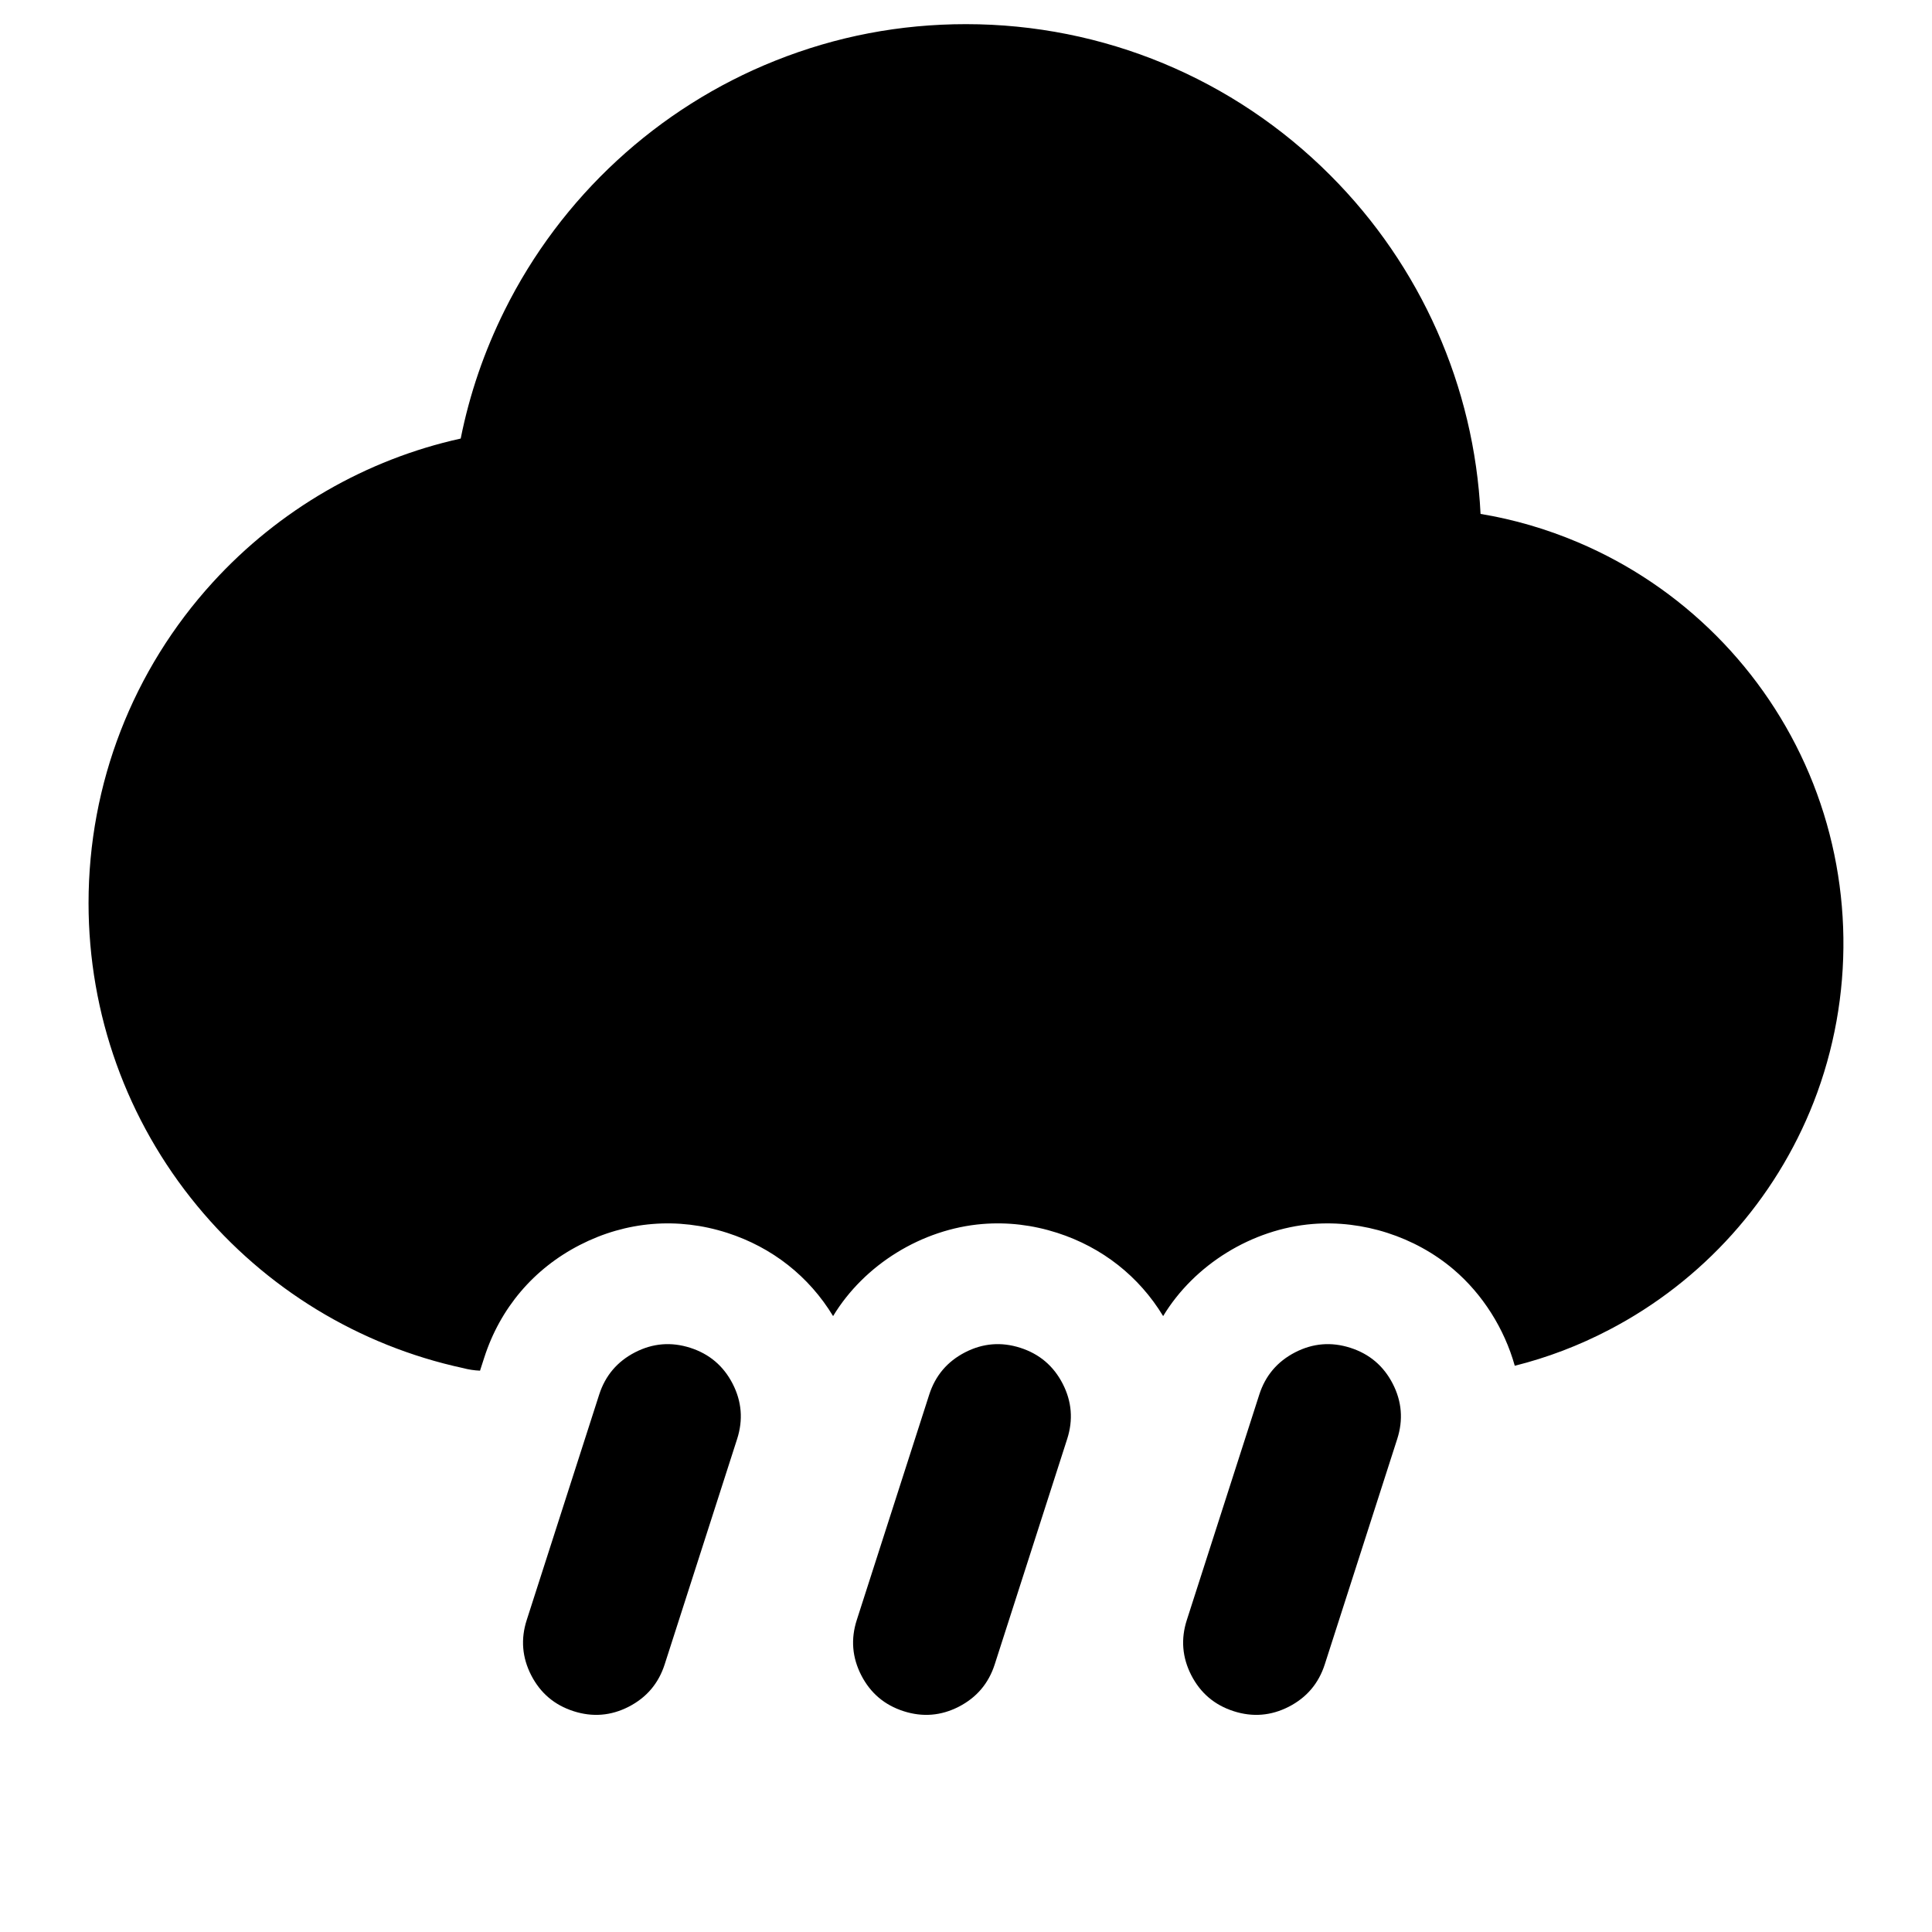
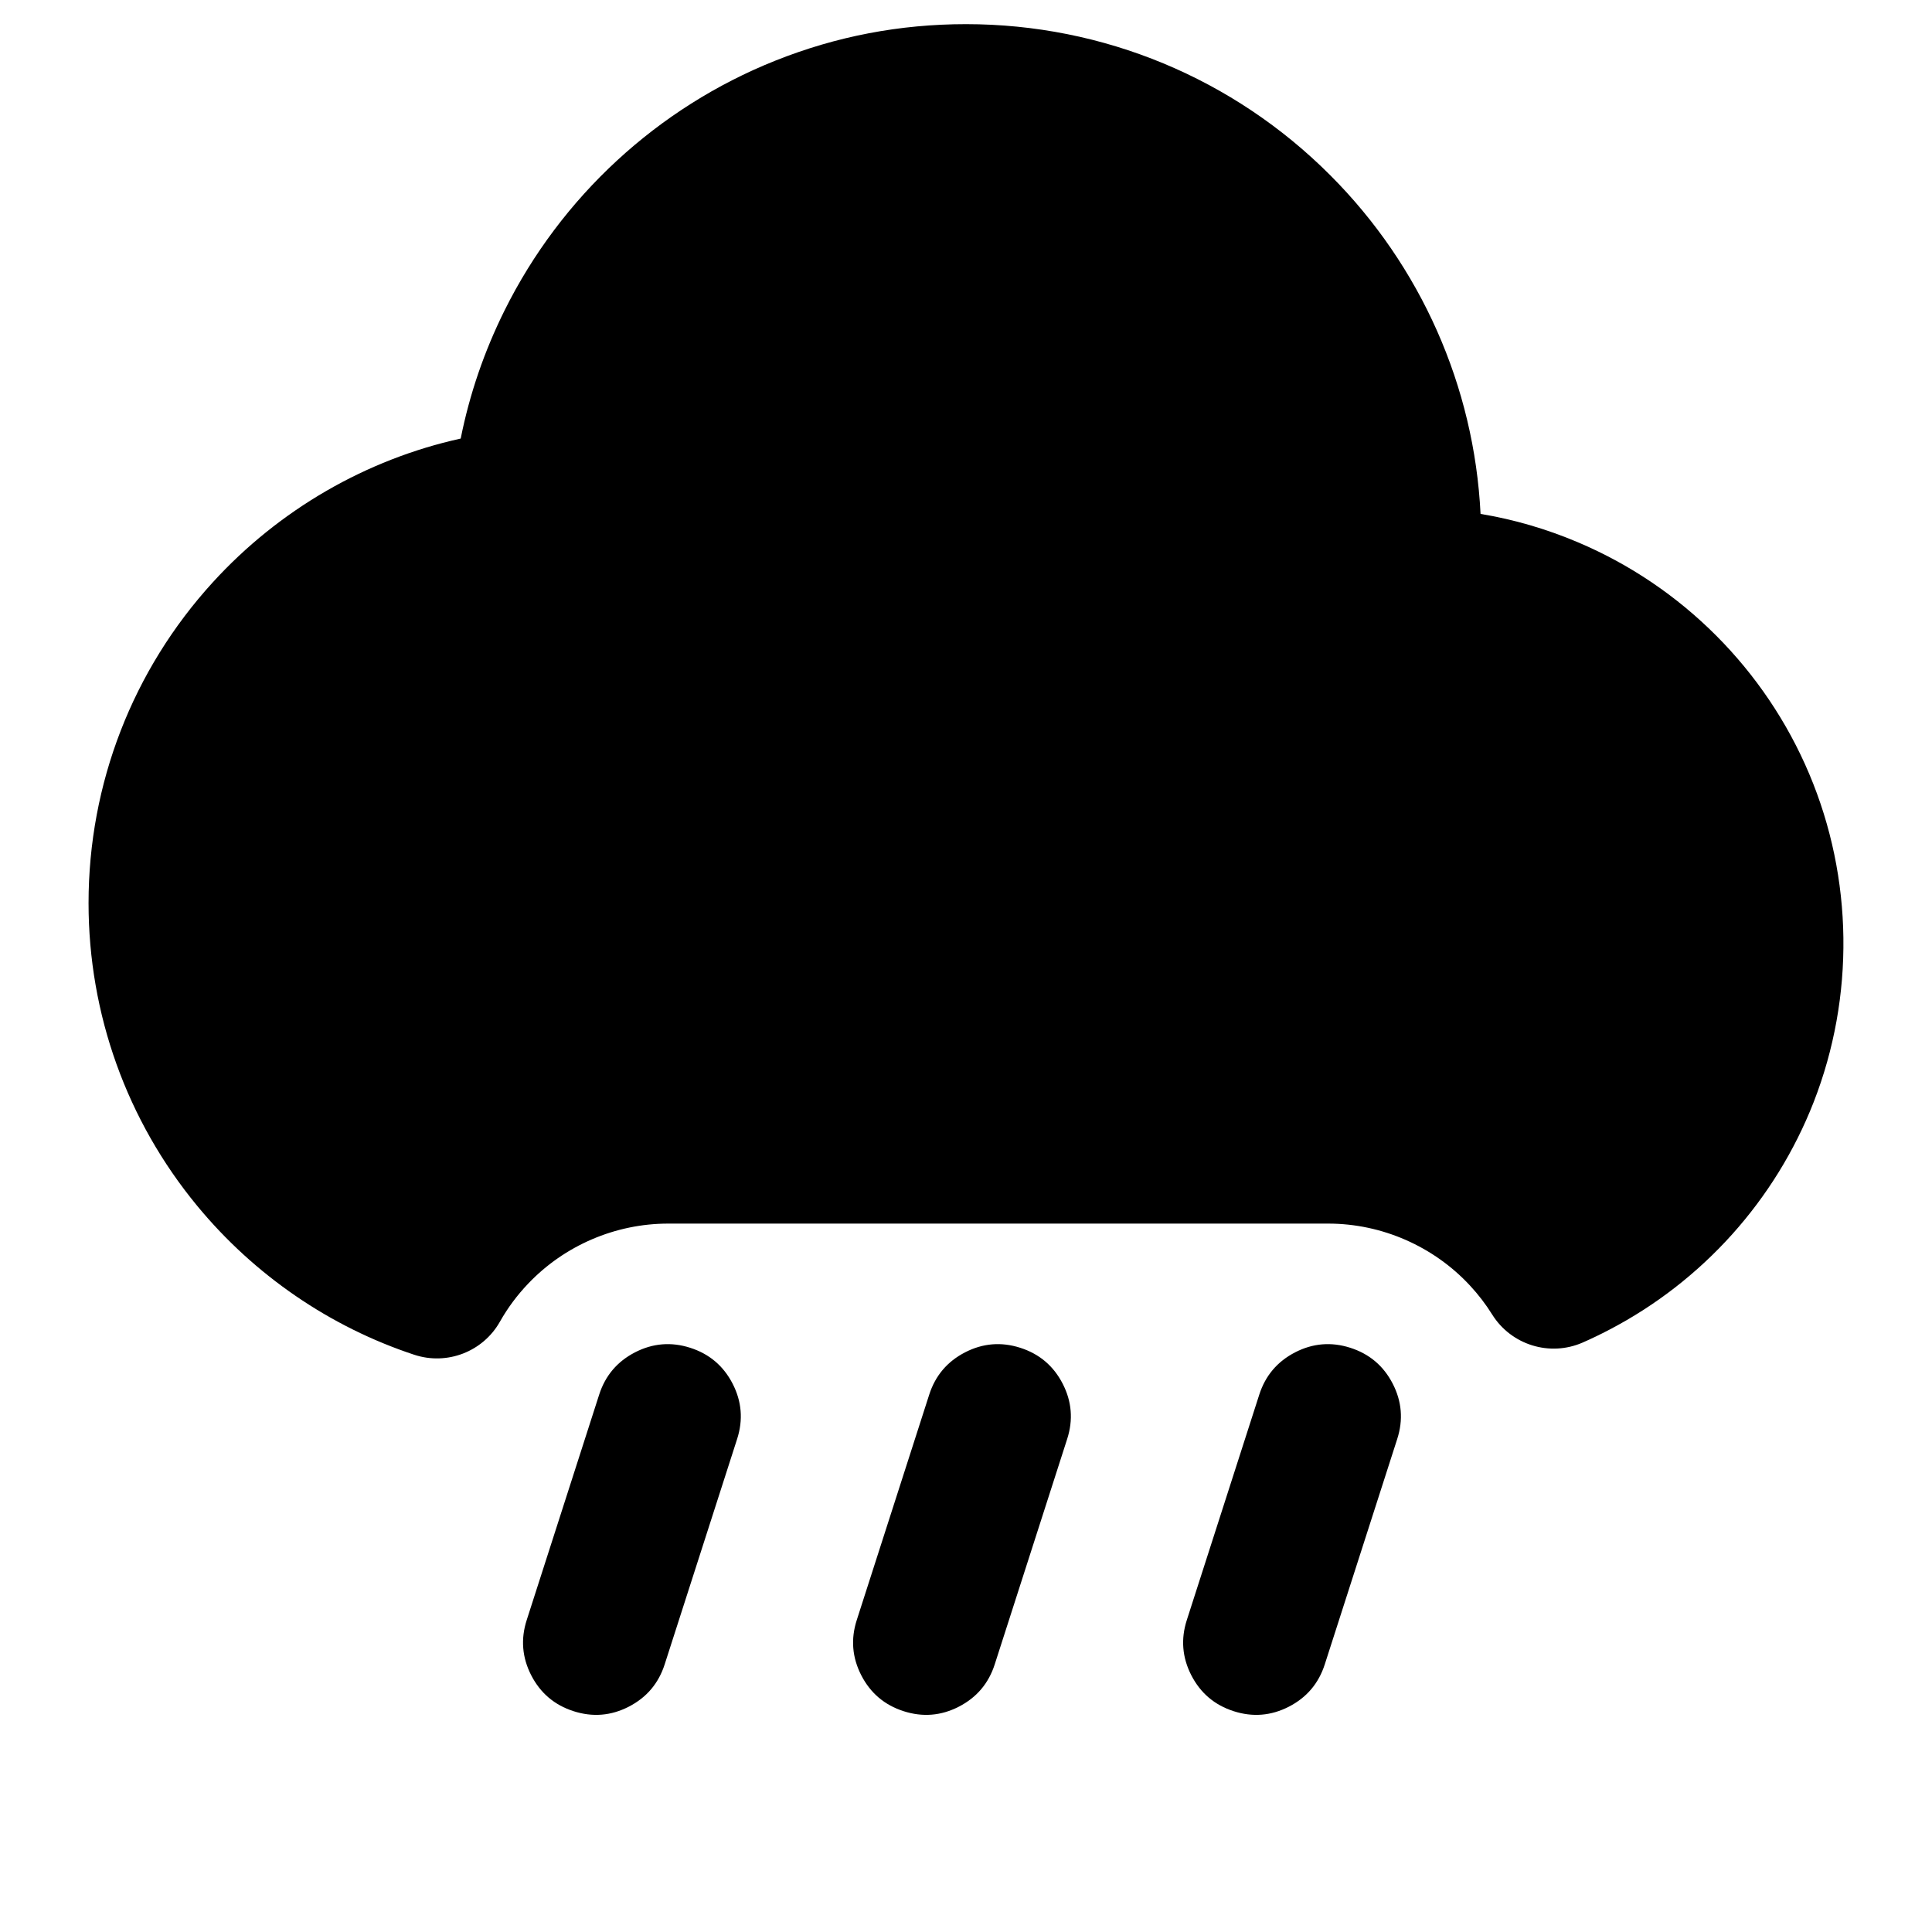
<svg viewBox="0 0 24 24" fill="none">
-   <path d="M6.268 3.856C6.969 2.445 8.17 1.337 9.63 0.754Q10.767 0.3 12 0.3C13.706 0.3 15.325 0.974 16.526 2.178C17.651 3.304 18.314 4.803 18.392 6.384Q19.013 6.487 19.603 6.737C20.895 7.284 21.929 8.32 22.475 9.614C23.022 10.909 23.041 12.382 22.53 13.691C22.054 14.908 21.149 15.915 19.99 16.519Q19.425 16.814 18.817 16.966C18.689 16.508 18.419 16.077 18.055 15.768C17.576 15.362 16.929 15.154 16.304 15.205C15.553 15.267 14.836 15.709 14.449 16.349C14.15 15.856 13.693 15.495 13.134 15.315Q12.673 15.167 12.204 15.205C11.453 15.267 10.736 15.709 10.349 16.349C10.05 15.856 9.593 15.495 9.034 15.315C8.419 15.117 7.779 15.17 7.204 15.465C6.629 15.76 6.213 16.25 6.015 16.866L5.963 17.027C5.892 17.024 5.82 17.013 5.753 16.995C4.461 16.716 3.296 16.006 2.45 14.98C1.576 13.921 1.1 12.598 1.1 11.218C1.1 9.736 1.649 8.323 2.644 7.233C3.468 6.33 4.551 5.706 5.723 5.448Q5.888 4.621 6.268 3.856ZM11.543 17.325Q11.657 16.97 11.989 16.799Q12.32 16.629 12.675 16.743Q13.03 16.857 13.201 17.189Q13.371 17.52 13.257 17.875L12.357 20.675Q12.243 21.03 11.911 21.201Q11.58 21.371 11.225 21.257Q10.87 21.143 10.699 20.811Q10.529 20.479 10.643 20.125L11.543 17.325ZM7.443 17.325Q7.557 16.97 7.889 16.799Q8.22 16.629 8.575 16.743Q8.93 16.857 9.101 17.189Q9.271 17.52 9.157 17.875L8.257 20.675Q8.143 21.03 7.811 21.201Q7.48 21.371 7.125 21.257Q6.77 21.143 6.599 20.811Q6.429 20.479 6.543 20.125L7.443 17.325ZM14.743 20.125L15.643 17.325Q15.757 16.97 16.089 16.799Q16.42 16.629 16.775 16.743Q17.13 16.857 17.301 17.189Q17.471 17.52 17.357 17.875L16.457 20.675Q16.343 21.03 16.011 21.201Q15.679 21.371 15.325 21.257Q14.97 21.143 14.799 20.811Q14.629 20.479 14.743 20.125Z" fill="currentColor" />
+   <path d="M16.526 2.178C17.651 3.304 18.314 4.803 18.392 6.384Q19.013 6.487 19.603 6.737C20.895 7.284 21.929 8.32 22.475 9.614C23.022 10.909 23.041 12.382 22.53 13.691C22.054 14.908 21.149 15.915 19.99 16.519Q19.828 16.604 19.662 16.677C19.252 16.857 18.773 16.708 18.536 16.329Q18.417 16.138 18.261 15.97C17.811 15.484 17.168 15.2 16.5 15.2H8.3C7.644 15.2 7.012 15.472 6.561 15.946Q6.355 16.162 6.211 16.417C6 16.792 5.553 16.964 5.145 16.829C4.101 16.484 3.161 15.842 2.45 14.98C1.576 13.921 1.1 12.598 1.1 11.218C1.1 9.736 1.649 8.323 2.644 7.233C3.468 6.33 4.551 5.706 5.723 5.448Q5.888 4.621 6.268 3.856C6.969 2.445 8.17 1.337 9.63 0.754Q10.767 0.3 12 0.3C13.706 0.3 15.325 0.974 16.526 2.178ZM10.699 20.811Q10.529 20.479 10.643 20.125L11.543 17.325Q11.657 16.97 11.989 16.799Q12.32 16.629 12.675 16.743Q13.03 16.857 13.201 17.189Q13.371 17.52 13.257 17.875L12.357 20.675Q12.243 21.03 11.911 21.201Q11.58 21.371 11.225 21.257Q10.87 21.143 10.699 20.811ZM6.543 20.125L7.443 17.325Q7.557 16.97 7.889 16.799Q8.22 16.629 8.575 16.743Q8.93 16.857 9.101 17.189Q9.271 17.52 9.157 17.875L8.257 20.675Q8.143 21.03 7.811 21.201Q7.48 21.371 7.125 21.257Q6.77 21.143 6.599 20.811Q6.429 20.479 6.543 20.125ZM15.325 21.257Q14.97 21.143 14.799 20.811Q14.629 20.479 14.743 20.125L15.643 17.325Q15.757 16.97 16.089 16.799Q16.42 16.629 16.775 16.743Q17.13 16.857 17.301 17.189Q17.471 17.52 17.357 17.875L16.457 20.675Q16.343 21.03 16.011 21.201Q15.679 21.371 15.325 21.257Z" fill="currentColor" />
</svg>
